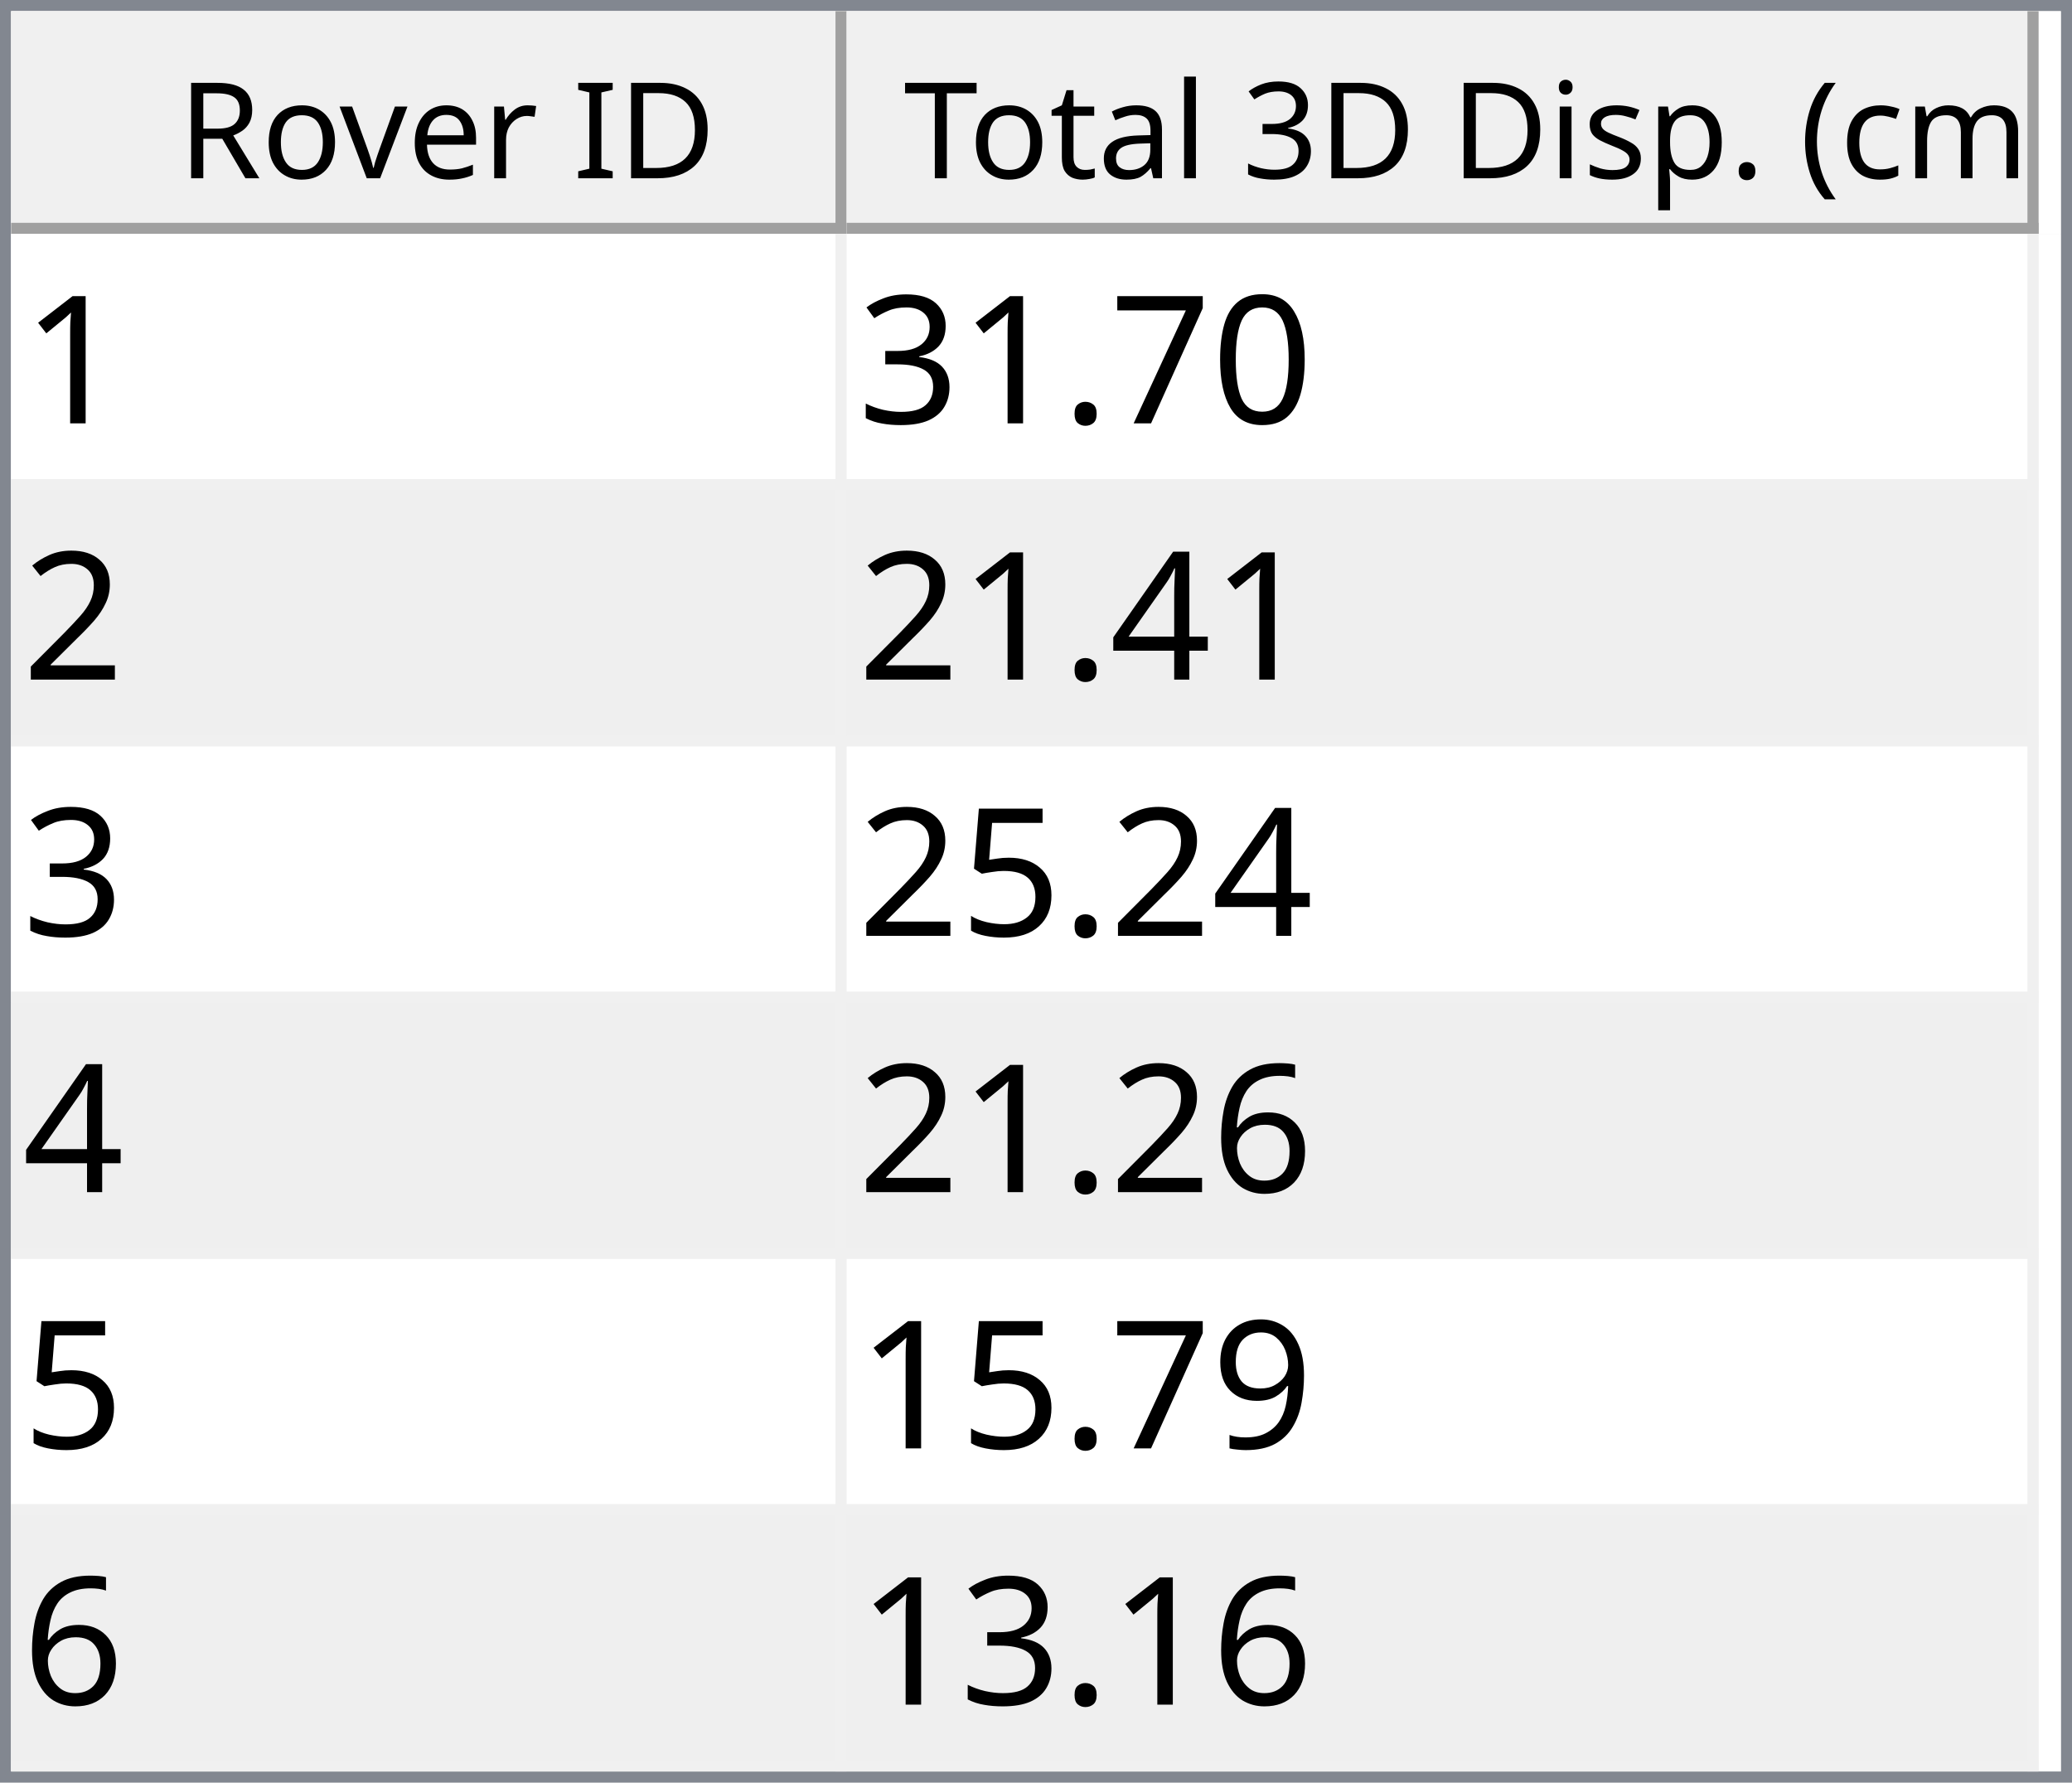
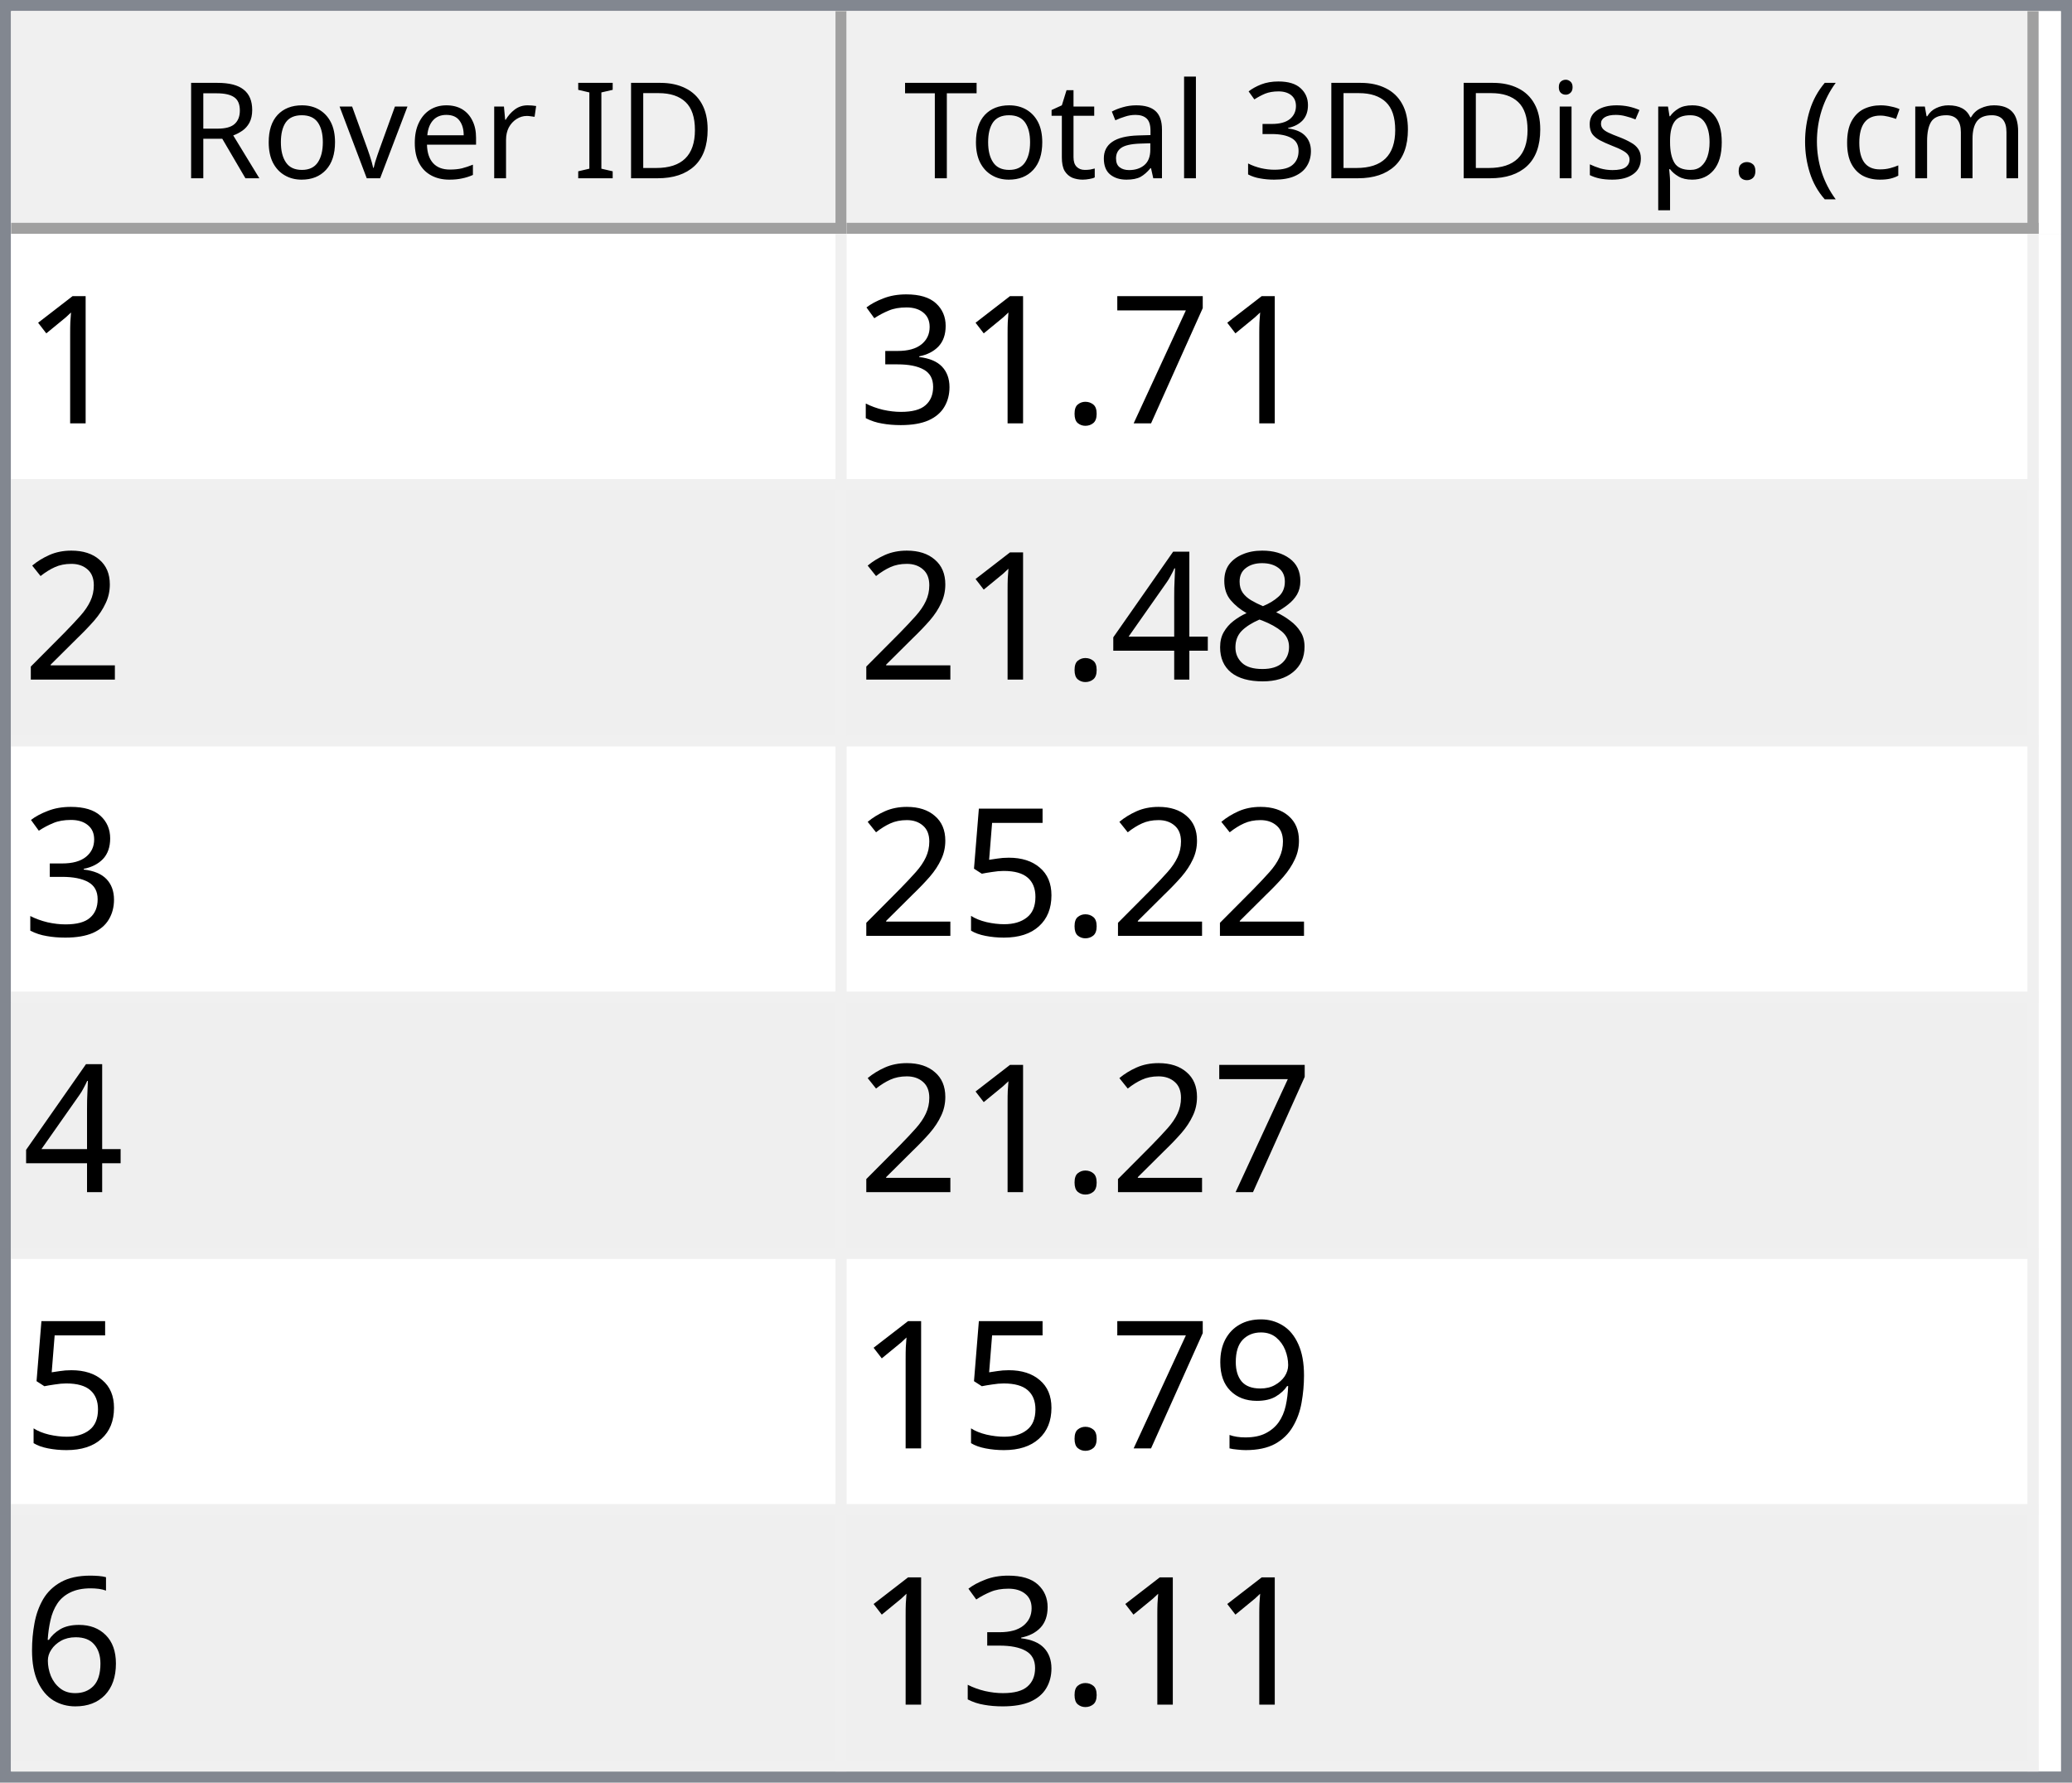
<svg xmlns="http://www.w3.org/2000/svg" style="fill-opacity:1; color-rendering:auto; color-interpolation:auto; text-rendering:auto; stroke:black; stroke-linecap:square; stroke-miterlimit:10; shape-rendering:auto; stroke-opacity:1; fill:black; stroke-dasharray:none; font-weight:normal; stroke-width:1; font-family:'Dialog'; font-style:normal; stroke-linejoin:miter; font-size:12px; stroke-dashoffset:0; image-rendering:auto;" width="186" height="160">
  <defs id="genericDefs" />
  <g>
    <defs id="defs1">
      <clipPath clipPathUnits="userSpaceOnUse" id="clipPath1">
        <path d="M0 0 L186 0 L186 160 L0 160 L0 0 Z" />
      </clipPath>
      <clipPath clipPathUnits="userSpaceOnUse" id="clipPath2">
        <path d="M0 0 L0 160 L186 160 L186 0 Z" />
      </clipPath>
      <clipPath clipPathUnits="userSpaceOnUse" id="clipPath3">
        <path d="M0 0 L0 20 L184 20 L184 0 Z" />
      </clipPath>
      <clipPath clipPathUnits="userSpaceOnUse" id="clipPath4">
        <path d="M0 0 L0 20 L75 20 L75 0 Z" />
      </clipPath>
      <clipPath clipPathUnits="userSpaceOnUse" id="clipPath5">
        <path d="M1 1 L1 19 L74 19 L74 1 Z" />
      </clipPath>
      <clipPath clipPathUnits="userSpaceOnUse" id="clipPath6">
        <path d="M0 0 L0 18 L73 18 L73 0 Z" />
      </clipPath>
      <clipPath clipPathUnits="userSpaceOnUse" id="clipPath7">
        <path d="M-0.5 -0.5 L-0.5 19.5 L74.5 19.5 L74.5 -0.5 Z" />
      </clipPath>
      <clipPath clipPathUnits="userSpaceOnUse" id="clipPath8">
        <path d="M0 0 L0 20 L107 20 L107 0 Z" />
      </clipPath>
      <clipPath clipPathUnits="userSpaceOnUse" id="clipPath9">
        <path d="M1 1 L1 19 L106 19 L106 1 Z" />
      </clipPath>
      <clipPath clipPathUnits="userSpaceOnUse" id="clipPath10">
        <path d="M0 0 L0 18 L105 18 L105 0 Z" />
      </clipPath>
      <clipPath clipPathUnits="userSpaceOnUse" id="clipPath11">
        <path d="M-0.5 -0.5 L-0.5 19.5 L106.5 19.5 L106.5 -0.5 Z" />
      </clipPath>
      <clipPath clipPathUnits="userSpaceOnUse" id="clipPath12">
        <path d="M0 0 L0 138 L184 138 L184 0 Z" />
      </clipPath>
      <clipPath clipPathUnits="userSpaceOnUse" id="clipPath13">
        <path d="M0 0 L0 138 L182 138 L182 0 Z" />
      </clipPath>
      <clipPath clipPathUnits="userSpaceOnUse" id="clipPath14">
        <path d="M-0.5 -0.5 L-0.5 137.5 L181.5 137.5 L181.5 -0.5 Z" />
      </clipPath>
      <clipPath clipPathUnits="userSpaceOnUse" id="clipPath15">
        <path d="M0 0 L0 22 L74 22 L74 0 Z" />
      </clipPath>
      <clipPath clipPathUnits="userSpaceOnUse" id="clipPath16">
        <path d="M0 0 L0 22 L106 22 L106 0 Z" />
      </clipPath>
      <font horiz-adv-x="64.551" id="font1">
        <font-face ascent="107.91" descent="25.098" units-per-em="100" style="font-style:normal; font-family:Segoe UI; font-weight:normal;" />
        <missing-glyph horiz-adv-x="64.551" d="M8.109 0 L8.109 68.266 L56.453 68.266 L56.453 0 L8.109 0 ZM15.328 7.234 L49.219 7.234 L49.219 61.031 L15.328 61.031 L15.328 7.234 Z" />
        <glyph unicode="D" horiz-adv-x="70.117" d="M9.188 0 L9.188 70.016 L28.516 70.016 Q65.531 70.016 65.531 35.891 Q65.531 19.672 55.25 9.836 Q44.969 0 27.734 0 L9.188 0 ZM17.391 62.594 L17.391 7.422 L27.828 7.422 Q41.609 7.422 49.273 14.797 Q56.938 22.172 56.938 35.688 Q56.938 62.594 28.328 62.594 L17.391 62.594 Z" />
        <glyph unicode="I" horiz-adv-x="26.611" d="M17.391 0 L9.188 0 L9.188 70.016 L17.391 70.016 L17.391 0 Z" />
        <glyph unicode=" " horiz-adv-x="27.393" d="" />
        <glyph unicode="r" horiz-adv-x="34.766" d="M34.188 41.891 Q32.078 43.5 28.125 43.5 Q23 43.5 19.555 38.672 Q16.109 33.844 16.109 25.484 L16.109 0 L8.109 0 L8.109 50 L16.109 50 L16.109 39.703 L16.312 39.703 Q18.016 44.969 21.531 47.922 Q25.047 50.875 29.391 50.875 Q32.516 50.875 34.188 50.203 L34.188 41.891 Z" />
        <glyph unicode="e" horiz-adv-x="52.295" d="M48.297 23 L12.984 23 Q13.188 14.656 17.484 10.109 Q21.781 5.562 29.297 5.562 Q37.75 5.562 44.828 11.141 L44.828 3.609 Q38.234 -1.172 27.391 -1.172 Q16.797 -1.172 10.742 5.641 Q4.688 12.453 4.688 24.812 Q4.688 36.469 11.305 43.82 Q17.922 51.172 27.734 51.172 Q37.547 51.172 42.922 44.828 Q48.297 38.484 48.297 27.203 L48.297 23 ZM40.094 29.781 Q40.047 36.719 36.75 40.578 Q33.453 44.438 27.594 44.438 Q21.922 44.438 17.969 40.383 Q14.016 36.328 13.094 29.781 L40.094 29.781 Z" />
        <glyph unicode="v" horiz-adv-x="47.9" d="M47.406 50 L27.484 0 L19.625 0 L0.688 50 L9.469 50 L22.172 13.672 Q23.578 9.672 23.922 6.688 L24.125 6.688 Q24.609 10.453 25.688 13.484 L38.969 50 L47.406 50 Z" />
        <glyph unicode="o" horiz-adv-x="58.594" d="M29 -1.172 Q17.922 -1.172 11.305 5.836 Q4.688 12.844 4.688 24.422 Q4.688 37.016 11.57 44.094 Q18.453 51.172 30.172 51.172 Q41.359 51.172 47.633 44.289 Q53.906 37.406 53.906 25.203 Q53.906 13.234 47.141 6.031 Q40.375 -1.172 29 -1.172 ZM29.594 44.438 Q21.875 44.438 17.383 39.188 Q12.891 33.938 12.891 24.703 Q12.891 15.828 17.43 10.695 Q21.969 5.562 29.594 5.562 Q37.359 5.562 41.531 10.594 Q45.703 15.625 45.703 24.906 Q45.703 34.281 41.531 39.359 Q37.359 44.438 29.594 44.438 Z" />
        <glyph unicode="R" horiz-adv-x="59.814" d="M59.375 0 L49.609 0 L37.891 19.625 Q36.281 22.359 34.766 24.289 Q33.25 26.219 31.664 27.438 Q30.078 28.656 28.25 29.219 Q26.422 29.781 24.125 29.781 L17.391 29.781 L17.391 0 L9.188 0 L9.188 70.016 L30.078 70.016 Q34.672 70.016 38.555 68.867 Q42.438 67.719 45.289 65.375 Q48.141 63.031 49.758 59.547 Q51.375 56.062 51.375 51.375 Q51.375 47.703 50.273 44.656 Q49.172 41.609 47.148 39.211 Q45.125 36.812 42.266 35.133 Q39.406 33.453 35.844 32.516 L35.844 32.328 Q37.594 31.547 38.891 30.547 Q40.188 29.547 41.359 28.18 Q42.531 26.812 43.68 25.078 Q44.828 23.344 46.234 21.047 L59.375 0 ZM17.391 62.594 L17.391 37.203 L28.516 37.203 Q31.594 37.203 34.203 38.133 Q36.812 39.062 38.719 40.797 Q40.625 42.531 41.703 45.047 Q42.781 47.562 42.781 50.688 Q42.781 56.297 39.141 59.445 Q35.5 62.594 28.609 62.594 L17.391 62.594 Z" />
        <glyph unicode=")" horiz-adv-x="30.176" d="M8.297 -15.922 L1.172 -15.922 Q16.406 2.344 16.406 26.812 Q16.406 51.469 1.078 70.016 L8.297 70.016 Q23.531 52.156 23.531 26.703 Q23.531 1.375 8.297 -15.922 Z" />
        <glyph unicode="m" horiz-adv-x="86.133" d="M79.109 0 L71.094 0 L71.094 28.719 Q71.094 37.016 68.531 40.727 Q65.969 44.438 59.906 44.438 Q54.781 44.438 51.195 39.75 Q47.609 35.062 47.609 28.516 L47.609 0 L39.594 0 L39.594 29.688 Q39.594 44.438 28.219 44.438 Q22.953 44.438 19.531 40.016 Q16.109 35.594 16.109 28.516 L16.109 0 L8.109 0 L8.109 50 L16.109 50 L16.109 42.094 L16.312 42.094 Q21.625 51.172 31.844 51.172 Q36.969 51.172 40.773 48.312 Q44.578 45.453 46 40.828 Q51.562 51.172 62.594 51.172 Q79.109 51.172 79.109 30.812 L79.109 0 Z" />
        <glyph unicode="c" horiz-adv-x="46.191" d="M42.188 2.297 Q36.422 -1.172 28.516 -1.172 Q17.828 -1.172 11.258 5.789 Q4.688 12.75 4.688 23.828 Q4.688 36.188 11.766 43.68 Q18.844 51.172 30.672 51.172 Q37.25 51.172 42.281 48.734 L42.281 40.531 Q36.719 44.438 30.375 44.438 Q22.703 44.438 17.797 38.945 Q12.891 33.453 12.891 24.516 Q12.891 15.719 17.508 10.641 Q22.125 5.562 29.891 5.562 Q36.422 5.562 42.188 9.906 L42.188 2.297 Z" />
        <glyph unicode="(" horiz-adv-x="30.176" d="M29.109 -15.922 L21.969 -15.922 Q6.844 1.375 6.844 26.703 Q6.844 52.156 21.969 70.016 L29.203 70.016 Q13.875 51.469 13.875 26.812 Q13.875 2.344 29.109 -15.922 Z" />
        <glyph unicode="." horiz-adv-x="21.68" d="M10.891 -1.078 Q8.641 -1.078 7.055 0.539 Q5.469 2.156 5.469 4.391 Q5.469 6.641 7.055 8.273 Q8.641 9.906 10.891 9.906 Q13.188 9.906 14.797 8.273 Q16.406 6.641 16.406 4.391 Q16.406 2.156 14.797 0.539 Q13.188 -1.078 10.891 -1.078 Z" />
        <glyph unicode="p" horiz-adv-x="58.789" d="M16.312 7.234 L16.109 7.234 L16.109 -23 L8.109 -23 L8.109 50 L16.109 50 L16.109 41.219 L16.312 41.219 Q22.219 51.172 33.594 51.172 Q43.266 51.172 48.688 44.461 Q54.109 37.75 54.109 26.469 Q54.109 13.922 48 6.375 Q41.891 -1.172 31.297 -1.172 Q21.578 -1.172 16.312 7.234 ZM16.109 27.391 L16.109 20.406 Q16.109 14.203 20.141 9.883 Q24.172 5.562 30.375 5.562 Q37.641 5.562 41.773 11.133 Q45.906 16.703 45.906 26.609 Q45.906 34.969 42.047 39.703 Q38.188 44.438 31.594 44.438 Q24.609 44.438 20.359 39.578 Q16.109 34.719 16.109 27.391 Z" />
        <glyph unicode="s" horiz-adv-x="42.432" d="M5.078 1.812 L5.078 10.406 Q11.625 5.562 19.484 5.562 Q30.031 5.562 30.031 12.594 Q30.031 14.594 29.125 15.992 Q28.219 17.391 26.68 18.461 Q25.141 19.531 23.07 20.383 Q21 21.234 18.609 22.172 Q15.281 23.484 12.766 24.828 Q10.25 26.172 8.57 27.859 Q6.891 29.547 6.031 31.695 Q5.172 33.844 5.172 36.719 Q5.172 40.234 6.789 42.945 Q8.406 45.656 11.086 47.484 Q13.766 49.312 17.211 50.242 Q20.656 51.172 24.312 51.172 Q30.812 51.172 35.938 48.922 L35.938 40.828 Q30.422 44.438 23.25 44.438 Q21 44.438 19.195 43.922 Q17.391 43.406 16.094 42.477 Q14.797 41.547 14.086 40.258 Q13.375 38.969 13.375 37.406 Q13.375 35.453 14.086 34.133 Q14.797 32.812 16.164 31.789 Q17.531 30.766 19.484 29.938 Q21.438 29.109 23.922 28.125 Q27.25 26.859 29.883 25.516 Q32.516 24.172 34.375 22.484 Q36.234 20.797 37.234 18.602 Q38.234 16.406 38.234 13.375 Q38.234 9.672 36.602 6.938 Q34.969 4.203 32.234 2.398 Q29.5 0.594 25.93 -0.289 Q22.359 -1.172 18.453 -1.172 Q10.75 -1.172 5.078 1.812 Z" />
        <glyph unicode="i" horiz-adv-x="24.219" d="M12.203 62.703 Q10.062 62.703 8.547 64.164 Q7.031 65.625 7.031 67.875 Q7.031 70.125 8.547 71.609 Q10.062 73.094 12.203 73.094 Q14.406 73.094 15.945 71.609 Q17.484 70.125 17.484 67.875 Q17.484 65.719 15.945 64.211 Q14.406 62.703 12.203 62.703 ZM16.109 0 L8.109 0 L8.109 50 L16.109 50 L16.109 0 Z" />
        <glyph unicode="3" horiz-adv-x="53.906" d="M46.531 19.828 Q46.531 15.094 44.75 11.211 Q42.969 7.328 39.719 4.57 Q36.469 1.812 31.93 0.297 Q27.391 -1.219 21.922 -1.219 Q11.922 -1.219 6 2.594 L6 11.188 Q13.094 5.609 22.219 5.609 Q25.875 5.609 28.828 6.539 Q31.781 7.469 33.906 9.227 Q36.031 10.984 37.18 13.477 Q38.328 15.969 38.328 19.094 Q38.328 32.812 18.797 32.812 L12.984 32.812 L12.984 39.594 L18.5 39.594 Q35.797 39.594 35.797 52.484 Q35.797 64.406 22.609 64.406 Q15.188 64.406 8.688 59.422 L8.688 67.188 Q15.375 71.188 24.609 71.188 Q29 71.188 32.57 69.969 Q36.141 68.75 38.68 66.555 Q41.219 64.359 42.609 61.281 Q44 58.203 44 54.5 Q44 40.672 30.031 36.719 L30.031 36.531 Q33.594 36.141 36.625 34.797 Q39.656 33.453 41.852 31.305 Q44.047 29.156 45.289 26.25 Q46.531 23.344 46.531 19.828 Z" />
        <glyph unicode="l" horiz-adv-x="24.219" d="M16.109 0 L8.109 0 L8.109 74.031 L16.109 74.031 L16.109 0 Z" />
        <glyph unicode="a" horiz-adv-x="50.879" d="M43.891 0 L35.891 0 L35.891 7.812 L35.688 7.812 Q30.469 -1.172 20.312 -1.172 Q12.844 -1.172 8.617 2.781 Q4.391 6.734 4.391 13.281 Q4.391 27.297 20.906 29.594 L35.891 31.688 Q35.891 44.438 25.594 44.438 Q16.547 44.438 9.281 38.281 L9.281 46.484 Q16.656 51.172 26.266 51.172 Q43.891 51.172 43.891 32.516 L43.891 0 ZM35.891 25.297 L23.828 23.641 Q18.266 22.859 15.43 20.875 Q12.594 18.891 12.594 13.875 Q12.594 10.203 15.211 7.883 Q17.828 5.562 22.172 5.562 Q28.125 5.562 32.008 9.742 Q35.891 13.922 35.891 20.312 L35.891 25.297 Z" />
        <glyph unicode="t" horiz-adv-x="33.887" d="M31.297 0.484 Q28.469 -1.078 23.828 -1.078 Q10.688 -1.078 10.688 13.578 L10.688 43.172 L2.094 43.172 L2.094 50 L10.688 50 L10.688 62.203 L18.703 64.797 L18.703 50 L31.297 50 L31.297 43.172 L18.703 43.172 L18.703 14.984 Q18.703 9.969 20.414 7.82 Q22.125 5.672 26.078 5.672 Q29.109 5.672 31.297 7.328 L31.297 0.484 Z" />
        <glyph unicode="T" horiz-adv-x="52.393" d="M50.594 62.594 L30.375 62.594 L30.375 0 L22.172 0 L22.172 62.594 L2 62.594 L2 70.016 L50.594 70.016 L50.594 62.594 Z" />
      </font>
      <font horiz-adv-x="75.0" id="font2">
        <font-face ascent="100.537" descent="21.973" units-per-em="100" style="font-style:normal; font-family:sans-serif; font-weight:normal;" />
        <missing-glyph horiz-adv-x="75.0" d="M12.5 0 L12.5 62.5 L62.5 62.5 L62.5 0 L12.5 0 ZM14.062 1.562 L60.938 1.562 L60.938 60.938 L14.062 60.938 L14.062 1.562 Z" />
        <glyph unicode="1" horiz-adv-x="55.615" d="M37.25 0 L28.469 0 L28.469 56 Q25.297 52.984 20.141 49.953 Q14.984 46.922 10.891 45.406 L10.891 53.906 Q18.266 57.375 23.781 62.305 Q29.297 67.234 31.594 71.875 L37.25 71.875 L37.25 0 Z" />
-         <glyph unicode="0" horiz-adv-x="55.615" d="M4.156 35.297 Q4.156 48 6.766 55.742 Q9.375 63.484 14.523 67.68 Q19.672 71.875 27.484 71.875 Q33.25 71.875 37.594 69.555 Q41.938 67.234 44.773 62.867 Q47.609 58.5 49.219 52.227 Q50.828 45.953 50.828 35.297 Q50.828 22.703 48.242 14.969 Q45.656 7.234 40.508 3.008 Q35.359 -1.219 27.484 -1.219 Q17.141 -1.219 11.234 6.203 Q4.156 15.141 4.156 35.297 ZM13.188 35.297 Q13.188 17.672 17.312 11.836 Q21.438 6 27.484 6 Q33.547 6 37.672 11.859 Q41.797 17.719 41.797 35.297 Q41.797 52.984 37.672 58.789 Q33.547 64.594 27.391 64.594 Q21.344 64.594 17.719 59.469 Q13.188 52.938 13.188 35.297 Z" />
        <glyph unicode="7" horiz-adv-x="55.615" d="M4.734 62.203 L4.734 70.656 L51.078 70.656 L51.078 63.812 Q44.234 56.547 37.523 44.484 Q30.812 32.422 27.156 19.672 Q24.516 10.688 23.781 0 L14.75 0 Q14.891 8.453 18.062 20.414 Q21.234 32.375 27.172 43.484 Q33.109 54.594 39.797 62.203 L4.734 62.203 Z" />
        <glyph unicode="." horiz-adv-x="27.783" d="M9.078 0 L9.078 10.016 L19.094 10.016 L19.094 0 L9.078 0 Z" />
        <glyph unicode="3" horiz-adv-x="55.615" d="M4.203 18.891 L12.984 20.062 Q14.5 12.594 18.141 9.297 Q21.781 6 27 6 Q33.203 6 37.477 10.297 Q41.75 14.594 41.75 20.953 Q41.75 27 37.797 30.93 Q33.844 34.859 27.734 34.859 Q25.25 34.859 21.531 33.891 L22.516 41.609 Q23.391 41.5 23.922 41.5 Q29.547 41.5 34.039 44.43 Q38.531 47.359 38.531 53.469 Q38.531 58.297 35.258 61.477 Q31.984 64.656 26.812 64.656 Q21.688 64.656 18.266 61.43 Q14.844 58.203 13.875 51.766 L5.078 53.328 Q6.688 62.156 12.398 67.016 Q18.109 71.875 26.609 71.875 Q32.469 71.875 37.398 69.359 Q42.328 66.844 44.945 62.5 Q47.562 58.156 47.562 53.266 Q47.562 48.641 45.07 44.828 Q42.578 41.016 37.703 38.766 Q44.047 37.312 47.562 32.695 Q51.078 28.078 51.078 21.141 Q51.078 11.766 44.242 5.25 Q37.406 -1.266 26.953 -1.266 Q17.531 -1.266 11.305 4.352 Q5.078 9.969 4.203 18.891 Z" />
        <glyph unicode="2" horiz-adv-x="55.615" d="M50.344 8.453 L50.344 0 L3.031 0 Q2.938 3.172 4.047 6.109 Q5.859 10.938 9.836 15.625 Q13.812 20.312 21.344 26.469 Q33.016 36.031 37.117 41.625 Q41.219 47.219 41.219 52.203 Q41.219 57.422 37.477 61.008 Q33.734 64.594 27.734 64.594 Q21.391 64.594 17.578 60.789 Q13.766 56.984 13.719 50.25 L4.688 51.172 Q5.609 61.281 11.664 66.578 Q17.719 71.875 27.938 71.875 Q38.234 71.875 44.242 66.164 Q50.25 60.453 50.25 52 Q50.25 47.703 48.492 43.555 Q46.734 39.406 42.656 34.812 Q38.578 30.219 29.109 22.219 Q21.188 15.578 18.945 13.211 Q16.703 10.844 15.234 8.453 L50.344 8.453 Z" />
+         <glyph unicode="8" horiz-adv-x="55.615" d="M17.672 38.812 Q12.203 40.828 9.57 44.539 Q6.938 48.25 6.938 53.422 Q6.938 61.234 12.555 66.555 Q18.172 71.875 27.484 71.875 Q36.859 71.875 42.578 66.43 Q48.297 60.984 48.297 53.172 Q48.297 48.188 45.68 44.508 Q43.062 40.828 37.75 38.812 Q44.344 36.672 47.781 31.883 Q51.219 27.094 51.219 20.453 Q51.219 11.281 44.727 5.031 Q38.234 -1.219 27.641 -1.219 Q17.047 -1.219 10.547 5.055 Q4.047 11.328 4.047 20.703 Q4.047 27.688 7.594 32.398 Q11.141 37.109 17.672 38.812 ZM15.922 53.719 Q15.922 48.641 19.195 45.414 Q22.469 42.188 27.688 42.188 Q32.766 42.188 36.016 45.383 Q39.266 48.578 39.266 53.219 Q39.266 58.062 35.914 61.359 Q32.562 64.656 27.594 64.656 Q22.562 64.656 19.242 61.43 Q15.922 58.203 15.922 53.719 ZM13.094 20.656 Q13.094 16.891 14.875 13.375 Q16.656 9.859 20.172 7.93 Q23.688 6 27.734 6 Q34.031 6 38.133 10.055 Q42.234 14.109 42.234 20.359 Q42.234 26.703 38.016 30.859 Q33.797 35.016 27.438 35.016 Q21.234 35.016 17.164 30.914 Q13.094 26.812 13.094 20.656 Z" />
        <glyph unicode="4" horiz-adv-x="55.615" d="M32.328 0 L32.328 17.141 L1.266 17.141 L1.266 25.203 L33.938 71.578 L41.109 71.578 L41.109 25.203 L50.781 25.203 L50.781 17.141 L41.109 17.141 L41.109 0 L32.328 0 ZM32.328 25.203 L32.328 57.469 L9.906 25.203 L32.328 25.203 Z" />
        <glyph unicode="5" horiz-adv-x="55.615" d="M4.156 18.75 L13.375 19.531 Q14.406 12.797 18.141 9.398 Q21.875 6 27.156 6 Q33.5 6 37.891 10.789 Q42.281 15.578 42.281 23.484 Q42.281 31 38.062 35.352 Q33.844 39.703 27 39.703 Q22.75 39.703 19.336 37.773 Q15.922 35.844 13.969 32.766 L5.719 33.844 L12.641 70.609 L48.25 70.609 L48.25 62.203 L19.672 62.203 L15.828 42.969 Q22.266 47.469 29.344 47.469 Q38.719 47.469 45.164 40.969 Q51.609 34.469 51.609 24.266 Q51.609 14.547 45.953 7.469 Q39.062 -1.219 27.156 -1.219 Q17.391 -1.219 11.211 4.25 Q5.031 9.719 4.156 18.75 Z" />
+         <glyph unicode="9" horiz-adv-x="55.615" d="M5.469 16.547 L13.922 17.328 Q14.984 11.375 18.016 8.688 Q21.047 6 25.781 6 Q29.828 6 32.883 7.859 Q35.938 9.719 37.891 12.82 Q39.844 15.922 41.164 21.195 Q42.484 26.469 42.484 31.938 Q42.484 32.516 42.438 33.688 Q39.797 29.5 35.234 26.883 Q30.672 24.266 25.344 24.266 Q16.453 24.266 10.305 30.711 Q4.156 37.156 4.156 47.703 Q4.156 58.594 10.578 65.234 Q17 71.875 26.656 71.875 Q33.641 71.875 39.43 68.117 Q45.219 64.359 48.219 57.398 Q51.219 50.438 51.219 37.25 Q51.219 23.531 48.242 15.406 Q45.266 7.281 39.383 3.031 Q33.5 -1.219 25.594 -1.219 Q17.188 -1.219 11.867 3.445 Q6.547 8.109 5.469 16.547 ZM41.453 48.141 Q41.453 55.719 37.43 60.156 Q33.406 64.594 27.734 64.594 Q21.875 64.594 17.531 59.812 Q13.188 55.031 13.188 47.406 Q13.188 40.578 17.312 36.305 Q21.438 32.031 27.484 32.031 Q33.594 32.031 37.523 36.305 Q41.453 40.578 41.453 48.141 Z" />
        <glyph unicode="6" horiz-adv-x="55.615" d="M49.75 54.047 L41.016 53.375 Q39.844 58.547 37.703 60.891 Q34.125 64.656 28.906 64.656 Q24.703 64.656 21.531 62.312 Q17.391 59.281 14.992 53.469 Q12.594 47.656 12.5 36.922 Q15.672 41.75 20.266 44.094 Q24.859 46.438 29.891 46.438 Q38.672 46.438 44.852 39.969 Q51.031 33.5 51.031 23.25 Q51.031 16.5 48.125 10.719 Q45.219 4.938 40.141 1.859 Q35.062 -1.219 28.609 -1.219 Q17.625 -1.219 10.695 6.859 Q3.766 14.938 3.766 33.5 Q3.766 54.25 11.422 63.672 Q18.109 71.875 29.438 71.875 Q37.891 71.875 43.289 67.141 Q48.688 62.406 49.75 54.047 ZM13.875 23.188 Q13.875 18.656 15.797 14.508 Q17.719 10.359 21.188 8.18 Q24.656 6 28.469 6 Q34.031 6 38.039 10.492 Q42.047 14.984 42.047 22.703 Q42.047 30.125 38.086 34.398 Q34.125 38.672 28.125 38.672 Q22.172 38.672 18.023 34.398 Q13.875 30.125 13.875 23.188 Z" />
-         <glyph unicode="9" horiz-adv-x="55.615" d="M5.469 16.547 L13.922 17.328 Q14.984 11.375 18.016 8.688 Q21.047 6 25.781 6 Q29.828 6 32.883 7.859 Q35.938 9.719 37.891 12.82 Q39.844 15.922 41.164 21.195 Q42.484 26.469 42.484 31.938 Q42.484 32.516 42.438 33.688 Q39.797 29.5 35.234 26.883 Q30.672 24.266 25.344 24.266 Q16.453 24.266 10.305 30.711 Q4.156 37.156 4.156 47.703 Q4.156 58.594 10.578 65.234 Q17 71.875 26.656 71.875 Q33.641 71.875 39.43 68.117 Q45.219 64.359 48.219 57.398 Q51.219 50.438 51.219 37.25 Q51.219 23.531 48.242 15.406 Q45.266 7.281 39.383 3.031 Q33.5 -1.219 25.594 -1.219 Q17.188 -1.219 11.867 3.445 Q6.547 8.109 5.469 16.547 ZM41.453 48.141 Q41.453 55.719 37.43 60.156 Q33.406 64.594 27.734 64.594 Q21.875 64.594 17.531 59.812 Q13.188 55.031 13.188 47.406 Q13.188 40.578 17.312 36.305 Q21.438 32.031 27.484 32.031 Q33.594 32.031 37.523 36.305 Q41.453 40.578 41.453 48.141 Z" />
      </font>
    </defs>
    <g style="fill:white; stroke:white;">
      <rect x="0" y="0" width="186" style="clip-path:url(#clipPath1); stroke:none;" height="160" />
    </g>
    <g style="fill:white; text-rendering:optimizeSpeed; color-rendering:optimizeSpeed; image-rendering:optimizeSpeed; shape-rendering:crispEdges; stroke:white; color-interpolation:sRGB;">
      <rect x="0" width="186" height="160" y="0" style="stroke:none;" />
      <path style="stroke:none;" d="M0 160 L186 160 L186 0 L0 0 Z" />
    </g>
    <g style="fill:rgb(240,240,240); font-family:'Segoe UI'; stroke:rgb(240,240,240);">
      <rect x="0" y="0" width="186" style="clip-path:url(#clipPath2); stroke:none;" height="160" />
    </g>
    <g style="fill:rgb(130,135,144); font-family:'Segoe UI'; stroke:rgb(130,135,144);">
      <path d="M0 0 L186 0 L186 160 L0 160 L0 0 ZM1 1 L185 1 L185 159 L1 159 L1 1 Z" style="fill-rule:evenodd; clip-path:url(#clipPath2); stroke:none;" />
    </g>
    <g style="fill:white; font-family:'Segoe UI'; stroke:white;" transform="translate(1,1)">
      <rect x="0" y="0" width="184" style="clip-path:url(#clipPath3); stroke:none;" height="20" />
    </g>
    <g style="fill:rgb(240,240,240); font-family:'Segoe UI'; stroke:rgb(240,240,240);" transform="translate(1,1)">
      <rect x="0" y="0" width="75" style="clip-path:url(#clipPath4); stroke:none;" height="20" />
    </g>
    <g style="font-family:'Segoe UI';" transform="translate(2,2)">
      <text x="14" xml:space="preserve" y="14" style="clip-path:url(#clipPath6); stroke:none;">Rover ID</text>
    </g>
    <g style="fill:rgb(160,160,160); font-family:'Segoe UI'; stroke:rgb(160,160,160); stroke-linejoin:bevel;" transform="translate(1.5,1.5)">
      <line x1="74" x2="74" y1="0" style="fill:none; clip-path:url(#clipPath7);" y2="19" />
    </g>
    <g style="fill:rgb(160,160,160); font-family:'Segoe UI'; stroke:rgb(160,160,160); stroke-linejoin:bevel;" transform="matrix(1,0,0,1,1,1) translate(0.5,0.5)">
      <line x1="0" x2="74" y1="19" style="fill:none; clip-path:url(#clipPath7);" y2="19" />
    </g>
    <g style="fill:rgb(240,240,240); font-family:'Segoe UI'; stroke:rgb(240,240,240);" transform="translate(76,1)">
      <rect x="0" y="0" width="107" style="clip-path:url(#clipPath8); stroke:none;" height="20" />
    </g>
    <g style="font-family:'Segoe UI';" transform="translate(77,2)">
      <text x="1" xml:space="preserve" y="14" style="clip-path:url(#clipPath10); stroke:none;"> Total 3D Disp. (cm)</text>
    </g>
    <g style="fill:rgb(160,160,160); font-family:'Segoe UI'; stroke:rgb(160,160,160); stroke-linejoin:bevel;" transform="translate(76.5,1.5)">
      <line x1="106" x2="106" y1="0" style="fill:none; clip-path:url(#clipPath11);" y2="19" />
    </g>
    <g style="fill:rgb(160,160,160); font-family:'Segoe UI'; stroke:rgb(160,160,160); stroke-linejoin:bevel;" transform="matrix(1,0,0,1,76,1) translate(0.5,0.5)">
      <line x1="0" x2="106" y1="19" style="fill:none; clip-path:url(#clipPath11);" y2="19" />
    </g>
    <g style="fill:white; font-family:'Segoe UI'; stroke:white;" transform="translate(1,21)">
      <rect x="0" y="0" width="184" style="clip-path:url(#clipPath12); stroke:none;" height="138" />
    </g>
    <g style="fill:rgb(240,240,240); font-size:16px; font-family:sans-serif; stroke:rgb(240,240,240);" transform="translate(1,21)">
      <rect x="0" y="0" width="182" style="clip-path:url(#clipPath13); stroke:none;" height="138" />
      <line transform="translate(0.5,0.5)" x1="0" x2="181" y1="22" style="clip-path:url(#clipPath14); fill:none; stroke-linejoin:bevel;" y2="22" />
    </g>
    <g transform="matrix(1,0,0,1,1,21) translate(0.5,0.5)" style="fill:rgb(240,240,240); font-size:16px; font-family:sans-serif; stroke:rgb(240,240,240); stroke-linejoin:bevel;">
      <line x1="0" x2="181" y1="45" style="fill:none; clip-path:url(#clipPath14);" y2="45" />
    </g>
    <g transform="matrix(1,0,0,1,1,21) translate(0.5,0.5)" style="fill:rgb(240,240,240); font-size:16px; font-family:sans-serif; stroke:rgb(240,240,240); stroke-linejoin:bevel;">
      <line x1="0" x2="181" y1="68" style="fill:none; clip-path:url(#clipPath14);" y2="68" />
    </g>
    <g transform="matrix(1,0,0,1,1,21) translate(0.5,0.5)" style="fill:rgb(240,240,240); font-size:16px; font-family:sans-serif; stroke:rgb(240,240,240); stroke-linejoin:bevel;">
      <line x1="0" x2="181" y1="91" style="fill:none; clip-path:url(#clipPath14);" y2="91" />
    </g>
    <g transform="matrix(1,0,0,1,1,21) translate(0.5,0.5)" style="fill:rgb(240,240,240); font-size:16px; font-family:sans-serif; stroke:rgb(240,240,240); stroke-linejoin:bevel;">
      <line x1="0" x2="181" y1="114" style="fill:none; clip-path:url(#clipPath14);" y2="114" />
    </g>
    <g transform="matrix(1,0,0,1,1,21) translate(0.5,0.5)" style="fill:rgb(240,240,240); font-size:16px; font-family:sans-serif; stroke:rgb(240,240,240); stroke-linejoin:bevel;">
      <line x1="0" x2="181" y1="137" style="fill:none; clip-path:url(#clipPath14);" y2="137" />
    </g>
    <g transform="matrix(1,0,0,1,1,21) translate(0.5,0.5)" style="fill:rgb(240,240,240); font-size:16px; font-family:sans-serif; stroke:rgb(240,240,240); stroke-linejoin:bevel;">
      <line x1="74" x2="74" y1="0" style="fill:none; clip-path:url(#clipPath14);" y2="137" />
    </g>
    <g transform="matrix(1,0,0,1,1,21) translate(0.5,0.5)" style="fill:rgb(240,240,240); font-size:16px; font-family:sans-serif; stroke:rgb(240,240,240); stroke-linejoin:bevel;">
      <line x1="181" x2="181" y1="0" style="fill:none; clip-path:url(#clipPath14);" y2="137" />
    </g>
    <g style="fill:white; font-size:16px; font-family:sans-serif; stroke:white;" transform="matrix(1,0,0,1,1,21)">
      <rect x="0" y="0" width="74" style="clip-path:url(#clipPath15); stroke:none;" height="22" />
      <text x="1" y="17" style="fill:black; clip-path:url(#clipPath15); stroke:none;" xml:space="preserve">1</text>
    </g>
    <g style="fill:white; font-size:16px; font-family:sans-serif; stroke:white;" transform="matrix(1,0,0,1,1,21) translate(75,0)">
      <rect x="0" y="0" width="106" style="clip-path:url(#clipPath16); stroke:none;" height="22" />
-       <text x="1" y="17" style="fill:black; clip-path:url(#clipPath16); stroke:none;" xml:space="preserve">31.70</text>
+       <text x="1" y="17" style="fill:black; clip-path:url(#clipPath16); stroke:none;" xml:space="preserve">31.71</text>
    </g>
    <g style="fill:rgb(239,239,239); font-size:16px; font-family:sans-serif; stroke:rgb(239,239,239);" transform="matrix(1,0,0,1,1,21) translate(0,23)">
      <rect x="0" y="0" width="74" style="clip-path:url(#clipPath15); stroke:none;" height="22" />
      <text x="1" y="17" style="fill:black; clip-path:url(#clipPath15); stroke:none;" xml:space="preserve">2</text>
    </g>
    <g style="fill:rgb(239,239,239); font-size:16px; font-family:sans-serif; stroke:rgb(239,239,239);" transform="matrix(1,0,0,1,1,21) translate(75,23)">
      <rect x="0" y="0" width="106" style="clip-path:url(#clipPath16); stroke:none;" height="22" />
-       <text x="1" y="17" style="fill:black; clip-path:url(#clipPath16); stroke:none;" xml:space="preserve">21.41</text>
+       <text x="1" y="17" style="fill:black; clip-path:url(#clipPath16); stroke:none;" xml:space="preserve">21.48</text>
    </g>
    <g style="fill:white; font-size:16px; font-family:sans-serif; stroke:white;" transform="matrix(1,0,0,1,1,21) translate(0,46)">
      <rect x="0" y="0" width="74" style="clip-path:url(#clipPath15); stroke:none;" height="22" />
      <text x="1" y="17" style="fill:black; clip-path:url(#clipPath15); stroke:none;" xml:space="preserve">3</text>
    </g>
    <g style="fill:white; font-size:16px; font-family:sans-serif; stroke:white;" transform="matrix(1,0,0,1,1,21) translate(75,46)">
      <rect x="0" y="0" width="106" style="clip-path:url(#clipPath16); stroke:none;" height="22" />
-       <text x="1" y="17" style="fill:black; clip-path:url(#clipPath16); stroke:none;" xml:space="preserve">25.24</text>
+       <text x="1" y="17" style="fill:black; clip-path:url(#clipPath16); stroke:none;" xml:space="preserve">25.22</text>
    </g>
    <g style="fill:rgb(239,239,239); font-size:16px; font-family:sans-serif; stroke:rgb(239,239,239);" transform="matrix(1,0,0,1,1,21) translate(0,69)">
      <rect x="0" y="0" width="74" style="clip-path:url(#clipPath15); stroke:none;" height="22" />
      <text x="1" y="17" style="fill:black; clip-path:url(#clipPath15); stroke:none;" xml:space="preserve">4</text>
    </g>
    <g style="fill:rgb(239,239,239); font-size:16px; font-family:sans-serif; stroke:rgb(239,239,239);" transform="matrix(1,0,0,1,1,21) translate(75,69)">
      <rect x="0" y="0" width="106" style="clip-path:url(#clipPath16); stroke:none;" height="22" />
-       <text x="1" y="17" style="fill:black; clip-path:url(#clipPath16); stroke:none;" xml:space="preserve">21.26</text>
+       <text x="1" y="17" style="fill:black; clip-path:url(#clipPath16); stroke:none;" xml:space="preserve">21.27</text>
    </g>
    <g style="fill:white; font-size:16px; font-family:sans-serif; stroke:white;" transform="matrix(1,0,0,1,1,21) translate(0,92)">
      <rect x="0" y="0" width="74" style="clip-path:url(#clipPath15); stroke:none;" height="22" />
      <text x="1" y="17" style="fill:black; clip-path:url(#clipPath15); stroke:none;" xml:space="preserve">5</text>
    </g>
    <g style="fill:white; font-size:16px; font-family:sans-serif; stroke:white;" transform="matrix(1,0,0,1,1,21) translate(75,92)">
      <rect x="0" y="0" width="106" style="clip-path:url(#clipPath16); stroke:none;" height="22" />
      <text x="1" y="17" style="fill:black; clip-path:url(#clipPath16); stroke:none;" xml:space="preserve">15.79</text>
    </g>
    <g style="fill:rgb(239,239,239); font-size:16px; font-family:sans-serif; stroke:rgb(239,239,239);" transform="matrix(1,0,0,1,1,21) translate(0,115)">
      <rect x="0" y="0" width="74" style="clip-path:url(#clipPath15); stroke:none;" height="22" />
      <text x="1" y="17" style="fill:black; clip-path:url(#clipPath15); stroke:none;" xml:space="preserve">6</text>
    </g>
    <g style="fill:rgb(239,239,239); font-size:16px; font-family:sans-serif; stroke:rgb(239,239,239);" transform="matrix(1,0,0,1,1,21) translate(75,115)">
      <rect x="0" y="0" width="106" style="clip-path:url(#clipPath16); stroke:none;" height="22" />
-       <text x="1" y="17" style="fill:black; clip-path:url(#clipPath16); stroke:none;" xml:space="preserve">13.16</text>
+       <text x="1" y="17" style="fill:black; clip-path:url(#clipPath16); stroke:none;" xml:space="preserve">13.11</text>
    </g>
  </g>
</svg>
